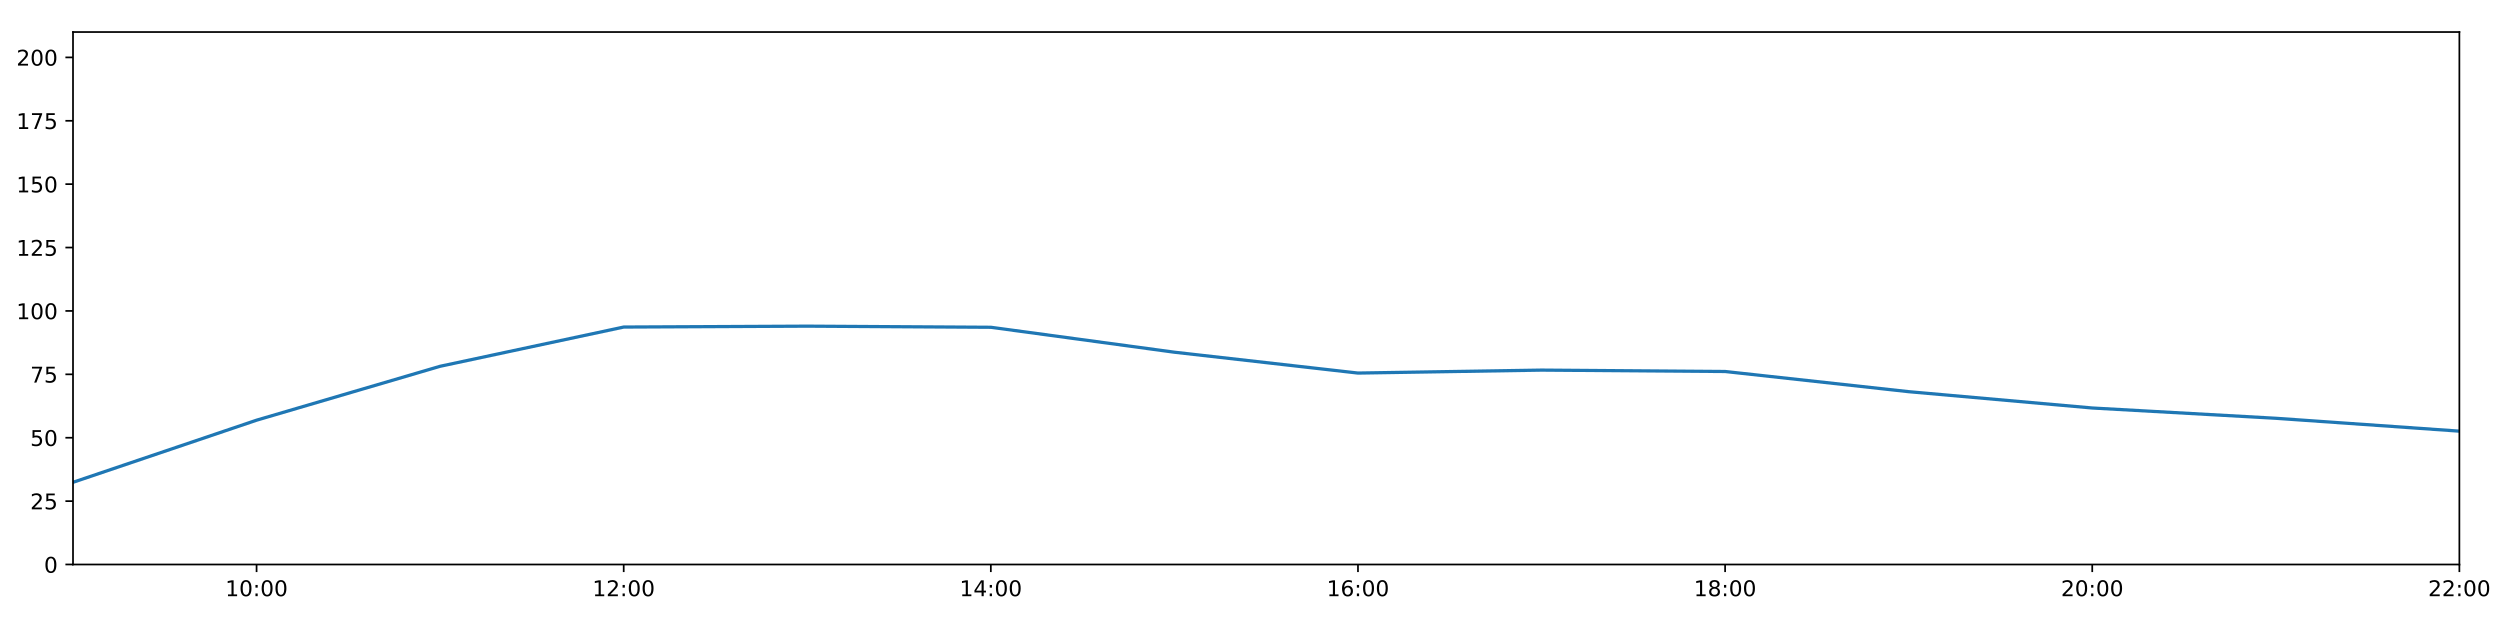
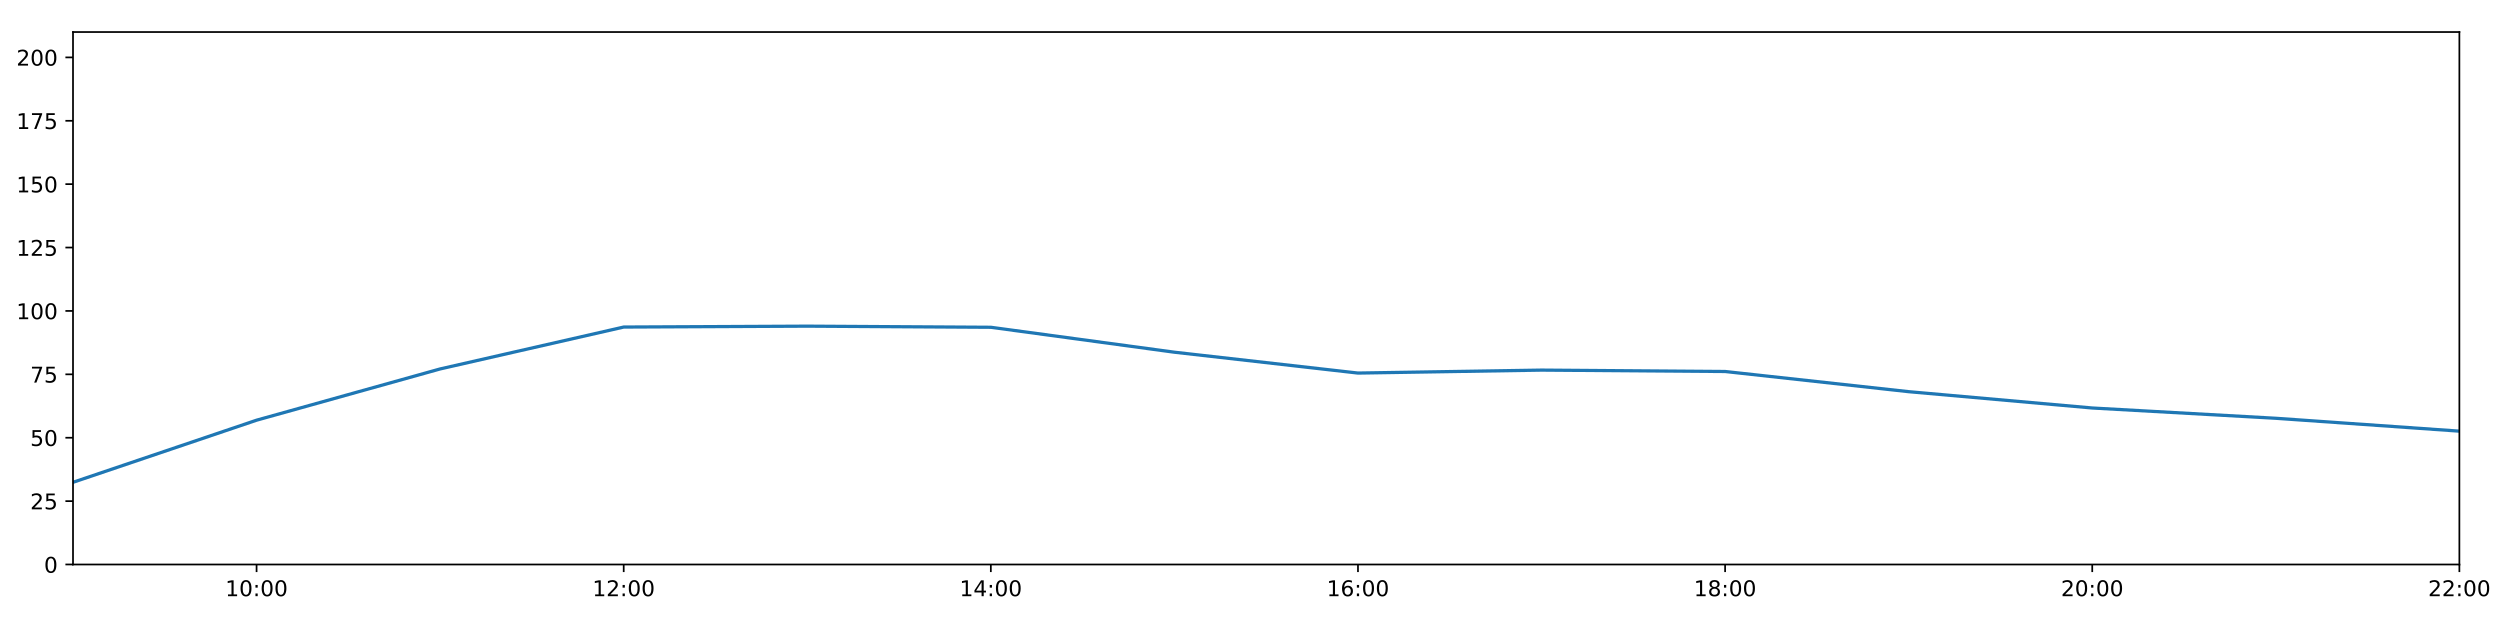
<svg xmlns="http://www.w3.org/2000/svg" xmlns:xlink="http://www.w3.org/1999/xlink" height="288pt" version="1.1" viewBox="0 0 1152 288" width="1152pt">
  <defs>
    <style type="text/css">
*{stroke-linecap:butt;stroke-linejoin:round;}
  </style>
  </defs>
  <g id="figure_1">
    <g id="patch_1">
      <path d="M 0 288  L 1152 288  L 1152 0  L 0 0  z " style="fill:#ffffff;" />
    </g>
    <g id="axes_1">
      <g id="patch_2">
        <path d="M 33.64 260.12  L 1133.28 260.12  L 1133.28 14.76  L 33.64 14.76  z " style="fill:#ffffff;" />
      </g>
      <g id="matplotlib.axis_1">
        <g id="xtick_1">
          <g id="line2d_1">
            <defs>
-               <path d="M 0 0  L 0 3.5  " id="mddfd59103f" style="stroke:#000000;stroke-width:0.8;" />
-             </defs>
-             <g>
-               <use style="stroke:#000000;stroke-width:0.8;" x="118.228" xlink:href="#mddfd59103f" y="260.12" />
+               <path d="M 0 0  L 0 3.5  " id="m429ebf1a3c" style="stroke:#000000;stroke-width:0.8;" />
+             </defs>
+             <g>
+               <use style="stroke:#000000;stroke-width:0.8;" x="118.228" xlink:href="#m429ebf1a3c" y="260.12" />
            </g>
          </g>
          <g id="text_1">
            <defs>
              <path d="M 12.406 8.297  L 28.516 8.297  L 28.516 63.922  L 10.984 60.406  L 10.984 69.391  L 28.422 72.906  L 38.281 72.906  L 38.281 8.297  L 54.391 8.297  L 54.391 0  L 12.406 0  z " id="DejaVuSans-49" />
              <path d="M 31.781 66.406  Q 24.172 66.406 20.328 58.906  Q 16.5 51.422 16.5 36.375  Q 16.5 21.391 20.328 13.891  Q 24.172 6.391 31.781 6.391  Q 39.453 6.391 43.281 13.891  Q 47.125 21.391 47.125 36.375  Q 47.125 51.422 43.281 58.906  Q 39.453 66.406 31.781 66.406  z M 31.781 74.219  Q 44.047 74.219 50.516 64.516  Q 56.984 54.828 56.984 36.375  Q 56.984 17.969 50.516 8.266  Q 44.047 -1.422 31.781 -1.422  Q 19.531 -1.422 13.062 8.266  Q 6.594 17.969 6.594 36.375  Q 6.594 54.828 13.062 64.516  Q 19.531 74.219 31.781 74.219  z " id="DejaVuSans-48" />
              <path d="M 11.719 12.406  L 22.016 12.406  L 22.016 0  L 11.719 0  z M 11.719 51.703  L 22.016 51.703  L 22.016 39.312  L 11.719 39.312  z " id="DejaVuSans-58" />
            </defs>
            <g transform="translate(103.8183 274.7184)scale(0.1 -0.1)">
              <use xlink:href="#DejaVuSans-49" />
              <use x="63.623" xlink:href="#DejaVuSans-48" />
              <use x="127.246" xlink:href="#DejaVuSans-58" />
              <use x="160.938" xlink:href="#DejaVuSans-48" />
              <use x="224.561" xlink:href="#DejaVuSans-48" />
            </g>
          </g>
        </g>
        <g id="xtick_2">
          <g id="line2d_2">
            <g>
-               <use style="stroke:#000000;stroke-width:0.8;" x="287.403" xlink:href="#mddfd59103f" y="260.12" />
+               <use style="stroke:#000000;stroke-width:0.8;" x="287.403" xlink:href="#m429ebf1a3c" y="260.12" />
            </g>
          </g>
          <g id="text_2">
            <defs>
              <path d="M 19.188 8.297  L 53.609 8.297  L 53.609 0  L 7.328 0  L 7.328 8.297  Q 12.938 14.109 22.625 23.891  Q 32.328 33.688 34.812 36.531  Q 39.547 41.844 41.422 45.531  Q 43.312 49.219 43.312 52.781  Q 43.312 58.594 39.234 62.25  Q 35.156 65.922 28.609 65.922  Q 23.969 65.922 18.812 64.312  Q 13.672 62.703 7.812 59.422  L 7.812 69.391  Q 13.766 71.781 18.938 73  Q 24.125 74.219 28.422 74.219  Q 39.75 74.219 46.484 68.547  Q 53.219 62.891 53.219 53.422  Q 53.219 48.922 51.531 44.891  Q 49.859 40.875 45.406 35.406  Q 44.188 33.984 37.641 27.219  Q 31.109 20.453 19.188 8.297  z " id="DejaVuSans-50" />
            </defs>
            <g transform="translate(272.9937 274.7184)scale(0.1 -0.1)">
              <use xlink:href="#DejaVuSans-49" />
              <use x="63.623" xlink:href="#DejaVuSans-50" />
              <use x="127.246" xlink:href="#DejaVuSans-58" />
              <use x="160.938" xlink:href="#DejaVuSans-48" />
              <use x="224.561" xlink:href="#DejaVuSans-48" />
            </g>
          </g>
        </g>
        <g id="xtick_3">
          <g id="line2d_3">
            <g>
-               <use style="stroke:#000000;stroke-width:0.8;" x="456.578" xlink:href="#mddfd59103f" y="260.12" />
+               <use style="stroke:#000000;stroke-width:0.8;" x="456.578" xlink:href="#m429ebf1a3c" y="260.12" />
            </g>
          </g>
          <g id="text_3">
            <defs>
              <path d="M 37.797 64.312  L 12.891 25.391  L 37.797 25.391  z M 35.203 72.906  L 47.609 72.906  L 47.609 25.391  L 58.016 25.391  L 58.016 17.188  L 47.609 17.188  L 47.609 0  L 37.797 0  L 37.797 17.188  L 4.891 17.188  L 4.891 26.703  z " id="DejaVuSans-52" />
            </defs>
            <g transform="translate(442.1691 274.7184)scale(0.1 -0.1)">
              <use xlink:href="#DejaVuSans-49" />
              <use x="63.623" xlink:href="#DejaVuSans-52" />
              <use x="127.246" xlink:href="#DejaVuSans-58" />
              <use x="160.938" xlink:href="#DejaVuSans-48" />
              <use x="224.561" xlink:href="#DejaVuSans-48" />
            </g>
          </g>
        </g>
        <g id="xtick_4">
          <g id="line2d_4">
            <g>
-               <use style="stroke:#000000;stroke-width:0.8;" x="625.754" xlink:href="#mddfd59103f" y="260.12" />
+               <use style="stroke:#000000;stroke-width:0.8;" x="625.754" xlink:href="#m429ebf1a3c" y="260.12" />
            </g>
          </g>
          <g id="text_4">
            <defs>
              <path d="M 33.016 40.375  Q 26.375 40.375 22.484 35.828  Q 18.609 31.297 18.609 23.391  Q 18.609 15.531 22.484 10.953  Q 26.375 6.391 33.016 6.391  Q 39.656 6.391 43.531 10.953  Q 47.406 15.531 47.406 23.391  Q 47.406 31.297 43.531 35.828  Q 39.656 40.375 33.016 40.375  z M 52.594 71.297  L 52.594 62.312  Q 48.875 64.062 45.094 64.984  Q 41.312 65.922 37.594 65.922  Q 27.828 65.922 22.672 59.328  Q 17.531 52.734 16.797 39.406  Q 19.672 43.656 24.016 45.922  Q 28.375 48.188 33.594 48.188  Q 44.578 48.188 50.953 41.516  Q 57.328 34.859 57.328 23.391  Q 57.328 12.156 50.688 5.359  Q 44.047 -1.422 33.016 -1.422  Q 20.359 -1.422 13.672 8.266  Q 6.984 17.969 6.984 36.375  Q 6.984 53.656 15.188 63.938  Q 23.391 74.219 37.203 74.219  Q 40.922 74.219 44.703 73.484  Q 48.484 72.75 52.594 71.297  z " id="DejaVuSans-54" />
            </defs>
            <g transform="translate(611.3445 274.7184)scale(0.1 -0.1)">
              <use xlink:href="#DejaVuSans-49" />
              <use x="63.623" xlink:href="#DejaVuSans-54" />
              <use x="127.246" xlink:href="#DejaVuSans-58" />
              <use x="160.938" xlink:href="#DejaVuSans-48" />
              <use x="224.561" xlink:href="#DejaVuSans-48" />
            </g>
          </g>
        </g>
        <g id="xtick_5">
          <g id="line2d_5">
            <g>
-               <use style="stroke:#000000;stroke-width:0.8;" x="794.929" xlink:href="#mddfd59103f" y="260.12" />
+               <use style="stroke:#000000;stroke-width:0.8;" x="794.929" xlink:href="#m429ebf1a3c" y="260.12" />
            </g>
          </g>
          <g id="text_5">
            <defs>
              <path d="M 31.781 34.625  Q 24.75 34.625 20.719 30.859  Q 16.703 27.094 16.703 20.516  Q 16.703 13.922 20.719 10.156  Q 24.75 6.391 31.781 6.391  Q 38.812 6.391 42.859 10.172  Q 46.922 13.969 46.922 20.516  Q 46.922 27.094 42.891 30.859  Q 38.875 34.625 31.781 34.625  z M 21.922 38.812  Q 15.578 40.375 12.031 44.719  Q 8.5 49.078 8.5 55.328  Q 8.5 64.062 14.719 69.141  Q 20.953 74.219 31.781 74.219  Q 42.672 74.219 48.875 69.141  Q 55.078 64.062 55.078 55.328  Q 55.078 49.078 51.531 44.719  Q 48 40.375 41.703 38.812  Q 48.828 37.156 52.797 32.312  Q 56.781 27.484 56.781 20.516  Q 56.781 9.906 50.312 4.234  Q 43.844 -1.422 31.781 -1.422  Q 19.734 -1.422 13.25 4.234  Q 6.781 9.906 6.781 20.516  Q 6.781 27.484 10.781 32.312  Q 14.797 37.156 21.922 38.812  z M 18.312 54.391  Q 18.312 48.734 21.844 45.562  Q 25.391 42.391 31.781 42.391  Q 38.141 42.391 41.719 45.562  Q 45.312 48.734 45.312 54.391  Q 45.312 60.062 41.719 63.234  Q 38.141 66.406 31.781 66.406  Q 25.391 66.406 21.844 63.234  Q 18.312 60.062 18.312 54.391  z " id="DejaVuSans-56" />
            </defs>
            <g transform="translate(780.5199 274.7184)scale(0.1 -0.1)">
              <use xlink:href="#DejaVuSans-49" />
              <use x="63.623" xlink:href="#DejaVuSans-56" />
              <use x="127.246" xlink:href="#DejaVuSans-58" />
              <use x="160.938" xlink:href="#DejaVuSans-48" />
              <use x="224.561" xlink:href="#DejaVuSans-48" />
            </g>
          </g>
        </g>
        <g id="xtick_6">
          <g id="line2d_6">
            <g>
-               <use style="stroke:#000000;stroke-width:0.8;" x="964.105" xlink:href="#mddfd59103f" y="260.12" />
+               <use style="stroke:#000000;stroke-width:0.8;" x="964.105" xlink:href="#m429ebf1a3c" y="260.12" />
            </g>
          </g>
          <g id="text_6">
            <g transform="translate(949.6952 274.7184)scale(0.1 -0.1)">
              <use xlink:href="#DejaVuSans-50" />
              <use x="63.623" xlink:href="#DejaVuSans-48" />
              <use x="127.246" xlink:href="#DejaVuSans-58" />
              <use x="160.938" xlink:href="#DejaVuSans-48" />
              <use x="224.561" xlink:href="#DejaVuSans-48" />
            </g>
          </g>
        </g>
        <g id="xtick_7">
          <g id="line2d_7">
            <g>
-               <use style="stroke:#000000;stroke-width:0.8;" x="1133.28" xlink:href="#mddfd59103f" y="260.12" />
+               <use style="stroke:#000000;stroke-width:0.8;" x="1133.28" xlink:href="#m429ebf1a3c" y="260.12" />
            </g>
          </g>
          <g id="text_7">
            <g transform="translate(1118.871 274.7184)scale(0.1 -0.1)">
              <use xlink:href="#DejaVuSans-50" />
              <use x="63.623" xlink:href="#DejaVuSans-50" />
              <use x="127.246" xlink:href="#DejaVuSans-58" />
              <use x="160.938" xlink:href="#DejaVuSans-48" />
              <use x="224.561" xlink:href="#DejaVuSans-48" />
            </g>
          </g>
        </g>
      </g>
      <g id="matplotlib.axis_2">
        <g id="ytick_1">
          <g id="line2d_8">
            <defs>
-               <path d="M 0 0  L -3.5 0  " id="m306f4e05f2" style="stroke:#000000;stroke-width:0.8;" />
-             </defs>
-             <g>
-               <use style="stroke:#000000;stroke-width:0.8;" x="33.64" xlink:href="#m306f4e05f2" y="260.12" />
+               <path d="M 0 0  L -3.5 0  " id="me9c32f4982" style="stroke:#000000;stroke-width:0.8;" />
+             </defs>
+             <g>
+               <use style="stroke:#000000;stroke-width:0.8;" x="33.64" xlink:href="#me9c32f4982" y="260.12" />
            </g>
          </g>
          <g id="text_8">
            <g transform="translate(20.2775 263.9192)scale(0.1 -0.1)">
              <use xlink:href="#DejaVuSans-48" />
            </g>
          </g>
        </g>
        <g id="ytick_2">
          <g id="line2d_9">
            <g>
-               <use style="stroke:#000000;stroke-width:0.8;" x="33.64" xlink:href="#m306f4e05f2" y="230.91" />
+               <use style="stroke:#000000;stroke-width:0.8;" x="33.64" xlink:href="#me9c32f4982" y="230.91" />
            </g>
          </g>
          <g id="text_9">
            <defs>
              <path d="M 10.797 72.906  L 49.516 72.906  L 49.516 64.594  L 19.828 64.594  L 19.828 46.734  Q 21.969 47.469 24.109 47.828  Q 26.266 48.188 28.422 48.188  Q 40.625 48.188 47.75 41.5  Q 54.891 34.812 54.891 23.391  Q 54.891 11.625 47.562 5.094  Q 40.234 -1.422 26.906 -1.422  Q 22.312 -1.422 17.547 -0.641  Q 12.797 0.141 7.719 1.703  L 7.719 11.625  Q 12.109 9.234 16.797 8.062  Q 21.484 6.891 26.703 6.891  Q 35.156 6.891 40.078 11.328  Q 45.016 15.766 45.016 23.391  Q 45.016 31 40.078 35.438  Q 35.156 39.891 26.703 39.891  Q 22.75 39.891 18.812 39.016  Q 14.891 38.141 10.797 36.281  z " id="DejaVuSans-53" />
            </defs>
            <g transform="translate(13.915 234.7097)scale(0.1 -0.1)">
              <use xlink:href="#DejaVuSans-50" />
              <use x="63.623" xlink:href="#DejaVuSans-53" />
            </g>
          </g>
        </g>
        <g id="ytick_3">
          <g id="line2d_10">
            <g>
-               <use style="stroke:#000000;stroke-width:0.8;" x="33.64" xlink:href="#m306f4e05f2" y="201.701" />
+               <use style="stroke:#000000;stroke-width:0.8;" x="33.64" xlink:href="#me9c32f4982" y="201.701" />
            </g>
          </g>
          <g id="text_10">
            <g transform="translate(13.915 205.5002)scale(0.1 -0.1)">
              <use xlink:href="#DejaVuSans-53" />
              <use x="63.623" xlink:href="#DejaVuSans-48" />
            </g>
          </g>
        </g>
        <g id="ytick_4">
          <g id="line2d_11">
            <g>
-               <use style="stroke:#000000;stroke-width:0.8;" x="33.64" xlink:href="#m306f4e05f2" y="172.491" />
+               <use style="stroke:#000000;stroke-width:0.8;" x="33.64" xlink:href="#me9c32f4982" y="172.491" />
            </g>
          </g>
          <g id="text_11">
            <defs>
              <path d="M 8.203 72.906  L 55.078 72.906  L 55.078 68.703  L 28.609 0  L 18.312 0  L 43.219 64.594  L 8.203 64.594  z " id="DejaVuSans-55" />
            </defs>
            <g transform="translate(13.915 176.2906)scale(0.1 -0.1)">
              <use xlink:href="#DejaVuSans-55" />
              <use x="63.623" xlink:href="#DejaVuSans-53" />
            </g>
          </g>
        </g>
        <g id="ytick_5">
          <g id="line2d_12">
            <g>
-               <use style="stroke:#000000;stroke-width:0.8;" x="33.64" xlink:href="#m306f4e05f2" y="143.282" />
+               <use style="stroke:#000000;stroke-width:0.8;" x="33.64" xlink:href="#me9c32f4982" y="143.282" />
            </g>
          </g>
          <g id="text_12">
            <g transform="translate(7.5525 147.0811)scale(0.1 -0.1)">
              <use xlink:href="#DejaVuSans-49" />
              <use x="63.623" xlink:href="#DejaVuSans-48" />
              <use x="127.246" xlink:href="#DejaVuSans-48" />
            </g>
          </g>
        </g>
        <g id="ytick_6">
          <g id="line2d_13">
            <g>
-               <use style="stroke:#000000;stroke-width:0.8;" x="33.64" xlink:href="#m306f4e05f2" y="114.072" />
+               <use style="stroke:#000000;stroke-width:0.8;" x="33.64" xlink:href="#me9c32f4982" y="114.072" />
            </g>
          </g>
          <g id="text_13">
            <g transform="translate(7.5525 117.8716)scale(0.1 -0.1)">
              <use xlink:href="#DejaVuSans-49" />
              <use x="63.623" xlink:href="#DejaVuSans-50" />
              <use x="127.246" xlink:href="#DejaVuSans-53" />
            </g>
          </g>
        </g>
        <g id="ytick_7">
          <g id="line2d_14">
            <g>
-               <use style="stroke:#000000;stroke-width:0.8;" x="33.64" xlink:href="#m306f4e05f2" y="84.863" />
+               <use style="stroke:#000000;stroke-width:0.8;" x="33.64" xlink:href="#me9c32f4982" y="84.863" />
            </g>
          </g>
          <g id="text_14">
            <g transform="translate(7.5525 88.66208)scale(0.1 -0.1)">
              <use xlink:href="#DejaVuSans-49" />
              <use x="63.623" xlink:href="#DejaVuSans-53" />
              <use x="127.246" xlink:href="#DejaVuSans-48" />
            </g>
          </g>
        </g>
        <g id="ytick_8">
          <g id="line2d_15">
            <g>
-               <use style="stroke:#000000;stroke-width:0.8;" x="33.64" xlink:href="#m306f4e05f2" y="55.653" />
+               <use style="stroke:#000000;stroke-width:0.8;" x="33.64" xlink:href="#me9c32f4982" y="55.653" />
            </g>
          </g>
          <g id="text_15">
            <g transform="translate(7.5525 59.45255)scale(0.1 -0.1)">
              <use xlink:href="#DejaVuSans-49" />
              <use x="63.623" xlink:href="#DejaVuSans-55" />
              <use x="127.246" xlink:href="#DejaVuSans-53" />
            </g>
          </g>
        </g>
        <g id="ytick_9">
          <g id="line2d_16">
            <g>
-               <use style="stroke:#000000;stroke-width:0.8;" x="33.64" xlink:href="#m306f4e05f2" y="26.444" />
+               <use style="stroke:#000000;stroke-width:0.8;" x="33.64" xlink:href="#me9c32f4982" y="26.444" />
            </g>
          </g>
          <g id="text_16">
            <g transform="translate(7.5525 30.24303)scale(0.1 -0.1)">
              <use xlink:href="#DejaVuSans-50" />
              <use x="63.623" xlink:href="#DejaVuSans-48" />
              <use x="127.246" xlink:href="#DejaVuSans-48" />
            </g>
          </g>
        </g>
      </g>
      <g id="line2d_17">
-         <path clip-path="url(#p1e69ee569e)" d="M 33.64 222.245  L 118.228 193.624  L 202.815 168.783  L 287.403 150.705  L 371.991 150.292  L 456.578 150.811  L 541.166 162.301  L 625.754 171.907  L 710.342 170.544  L 794.929 171.186  L 879.517 180.486  L 964.105 188.005  L 1048.692 192.743  L 1133.28 198.677  " style="fill:none;stroke:#1f77b4;stroke-linecap:square;stroke-width:1.5;" />
+         <path clip-path="url(#pd43e395e15)" d="M 33.64 222.245  L 118.228 193.624  L 202.815 170.009  L 287.403 150.705  L 371.991 150.292  L 456.578 150.811  L 541.166 162.301  L 625.754 171.907  L 710.342 170.544  L 794.929 171.186  L 879.517 180.486  L 964.105 188.005  L 1048.692 192.743  L 1133.28 198.677  " style="fill:none;stroke:#1f77b4;stroke-linecap:square;stroke-width:1.5;" />
      </g>
      <g id="patch_3">
        <path d="M 33.64 260.12  L 33.64 14.76  " style="fill:none;stroke:#000000;stroke-linecap:square;stroke-linejoin:miter;stroke-width:0.8;" />
      </g>
      <g id="patch_4">
        <path d="M 1133.28 260.12  L 1133.28 14.76  " style="fill:none;stroke:#000000;stroke-linecap:square;stroke-linejoin:miter;stroke-width:0.8;" />
      </g>
      <g id="patch_5">
        <path d="M 33.64 260.12  L 1133.28 260.12  " style="fill:none;stroke:#000000;stroke-linecap:square;stroke-linejoin:miter;stroke-width:0.8;" />
      </g>
      <g id="patch_6">
        <path d="M 33.64 14.76  L 1133.28 14.76  " style="fill:none;stroke:#000000;stroke-linecap:square;stroke-linejoin:miter;stroke-width:0.8;" />
      </g>
    </g>
  </g>
  <defs>
-     <clipPath id="p1e69ee569e">
+     <clipPath id="pd43e395e15">
      <rect height="245.36" width="1099.64" x="33.64" y="14.76" />
    </clipPath>
  </defs>
</svg>
